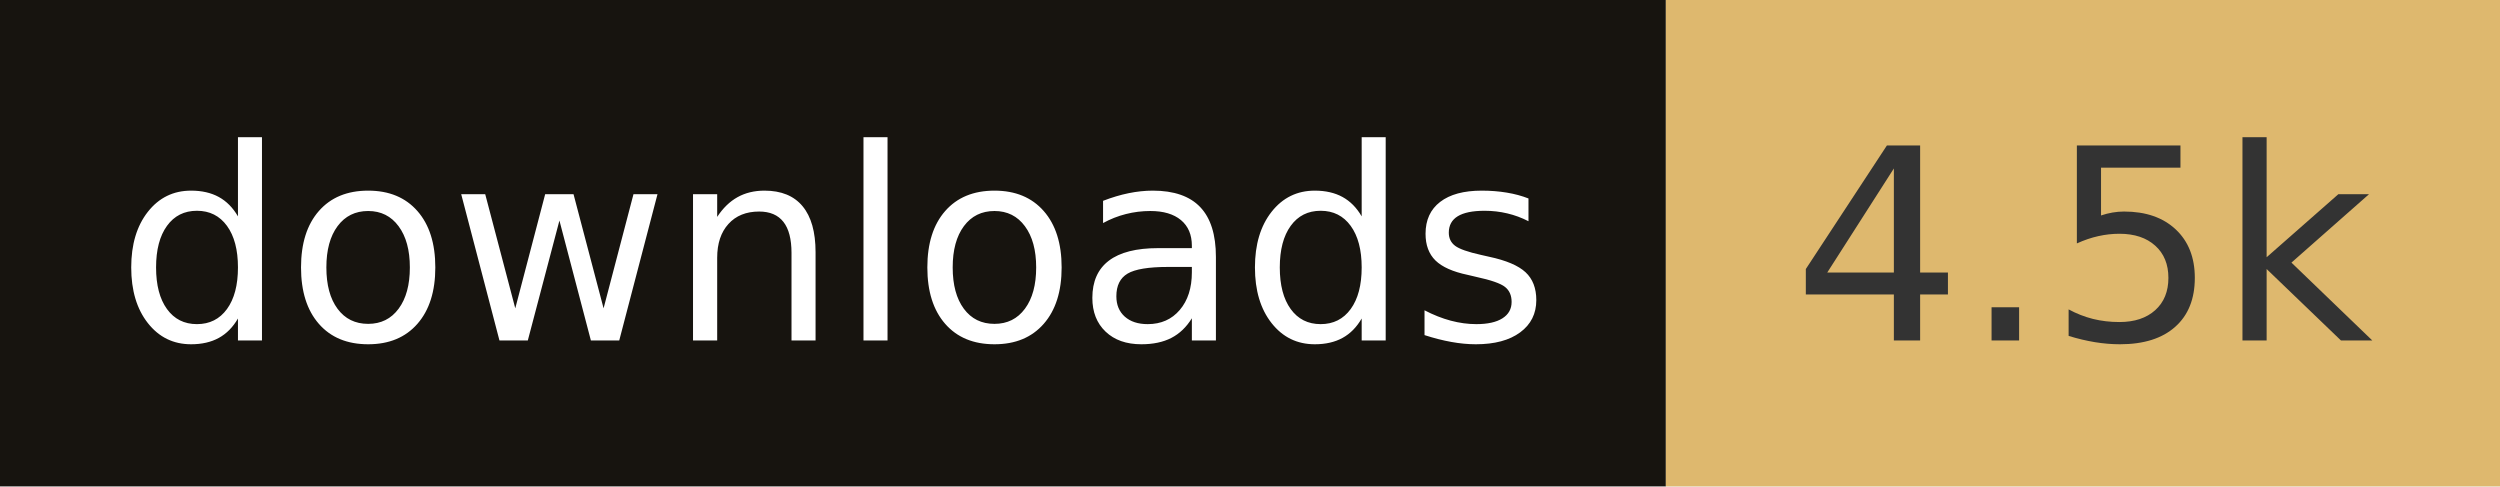
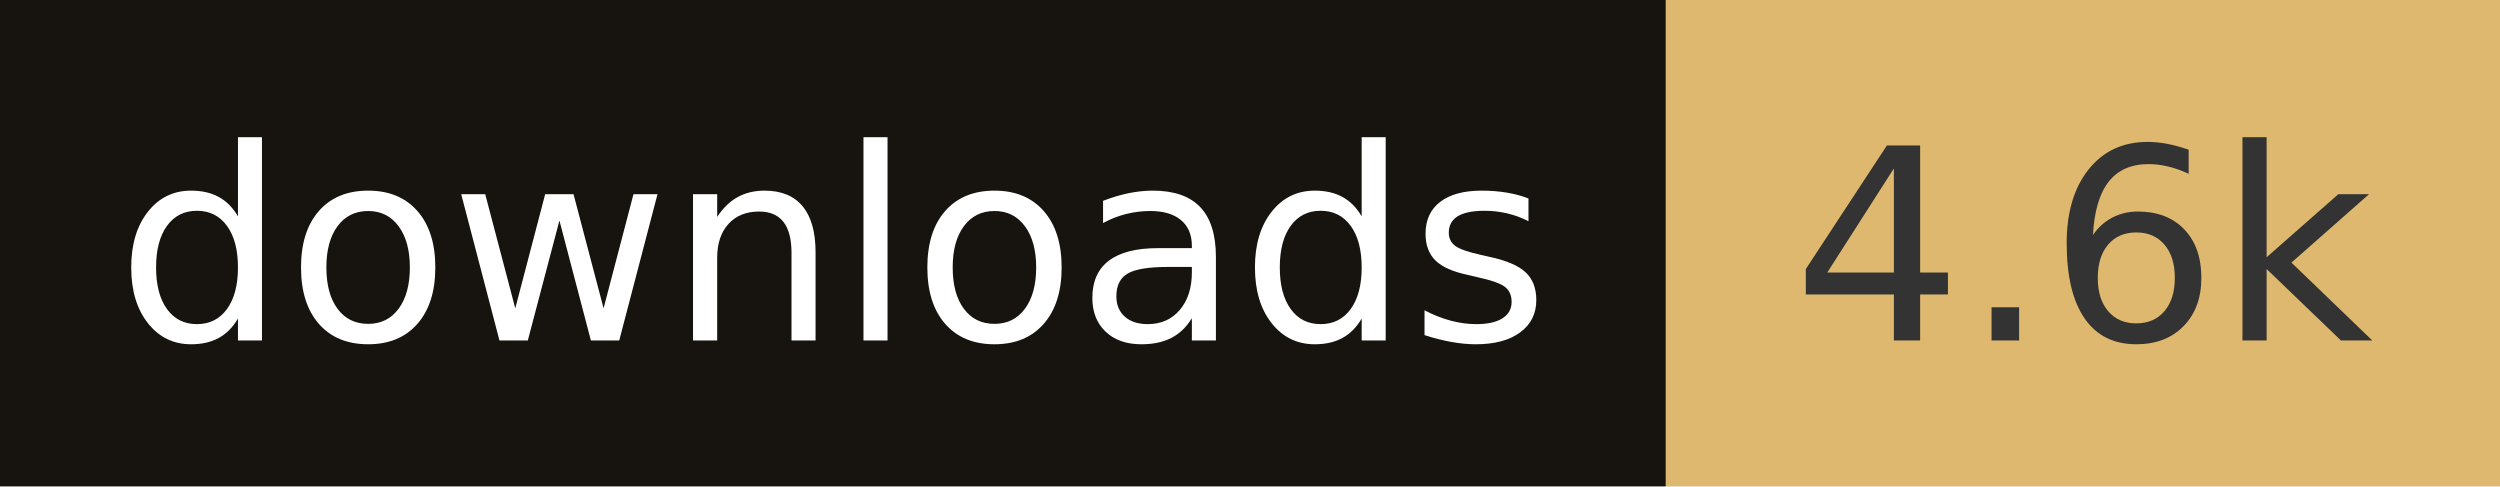
- <svg xmlns="http://www.w3.org/2000/svg" width="102.8" height="20" role="img" aria-label="downloads: 4.5k">
+ <svg xmlns="http://www.w3.org/2000/svg" width="102.8" height="20" role="img" aria-label="downloads: 4.6k">
  <rect width="68.5" height="20" fill="#17140f" />
  <rect x="68.5" width="34.3" height="20" fill="#deb86e" />
  <g fill="#fff" text-anchor="middle" font-family="Verdana,Geneva,DejaVu Sans,sans-serif" font-size="110" text-rendering="geometricPrecision">
    <text x="342.5" y="140" transform="scale(.1)" fill="#fff" textLength="585">downloads</text>
-     <text x="856.5" y="140" transform="scale(.1)" fill="#333" textLength="243">4.5k</text>
+     <text x="856.5" y="140" transform="scale(.1)" fill="#333" textLength="243">4.6k</text>
  </g>
</svg>
